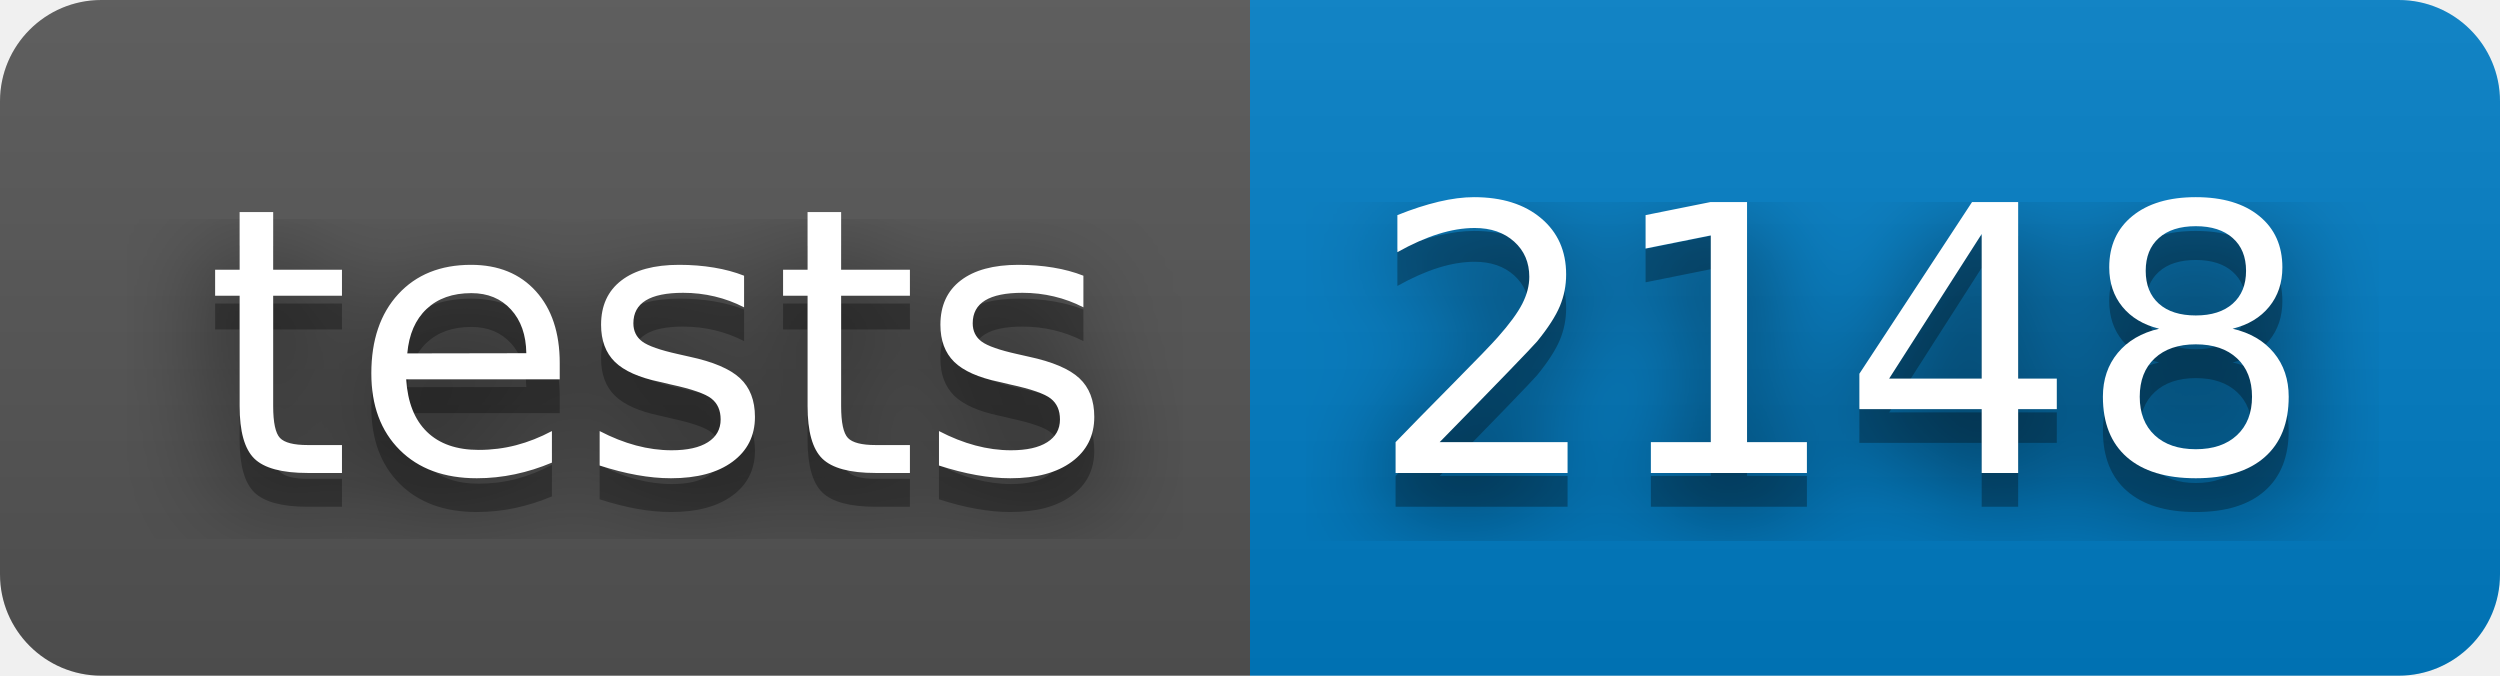
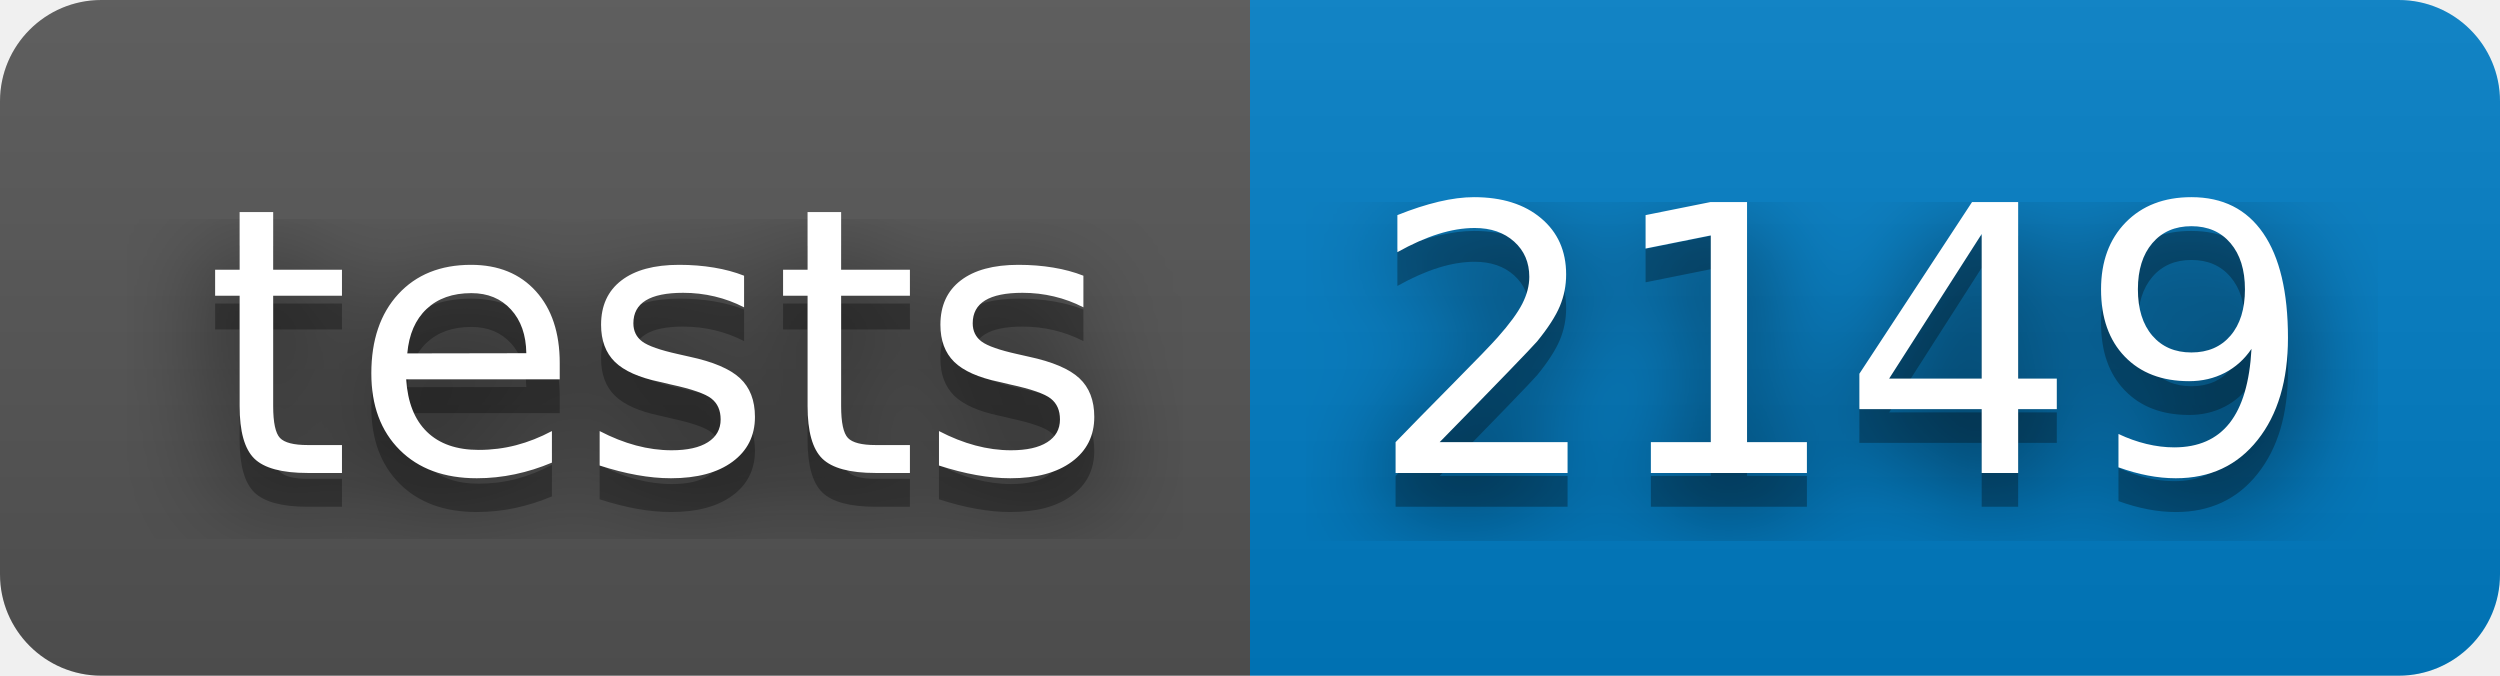
- <svg xmlns="http://www.w3.org/2000/svg" width="74" height="20" role="img" aria-label="tests: 2148">
+ <svg xmlns="http://www.w3.org/2000/svg" width="74" height="20" role="img" aria-label="tests: 2149">
  <filter id="blur">
    <feGaussianBlur stdDeviation="16" />
  </filter>
  <linearGradient id="s" x2="0" y2="100%">
    <stop offset="0" stop-color="#bbb" stop-opacity=".1" />
    <stop offset="1" stop-opacity=".1" />
  </linearGradient>
  <clipPath id="r">
    <rect width="74" height="20" rx="3" />
  </clipPath>
  <g clip-path="url(#r)">
    <rect width="37" height="20" fill="#555" />
    <rect x="37" width="37" height="20" fill="#007ec6" />
    <rect width="74" height="20" fill="url(#s)" />
  </g>
  <g fill="#fff" text-anchor="middle" font-family="Verdana,Geneva,DejaVu Sans,sans-serif" text-rendering="geometricPrecision" font-size="110">
    <g transform="scale(.1)">
      <g aria-hidden="true" fill="#010101">
        <text x="195" y="150" fill-opacity=".8" filter="url(#blur)" textLength="270">tests</text>
        <text x="195" y="150" fill-opacity=".3" textLength="270">tests</text>
      </g>
      <text x="195" y="140" textLength="270">tests</text>
    </g>
    <g transform="scale(.1)">
      <g aria-hidden="true" fill="#010101">
-         <text x="545" y="150" fill-opacity=".8" filter="url(#blur)" textLength="270">2148</text>
-         <text x="545" y="150" fill-opacity=".3" textLength="270">2148</text>
+         <text x="545" y="150" fill-opacity=".8" filter="url(#blur)" textLength="270">2149</text>
+         <text x="545" y="150" fill-opacity=".3" textLength="270">2149</text>
      </g>
-       <text x="545" y="140" textLength="270">2148</text>
+       <text x="545" y="140" textLength="270">2149</text>
    </g>
  </g>
</svg>
